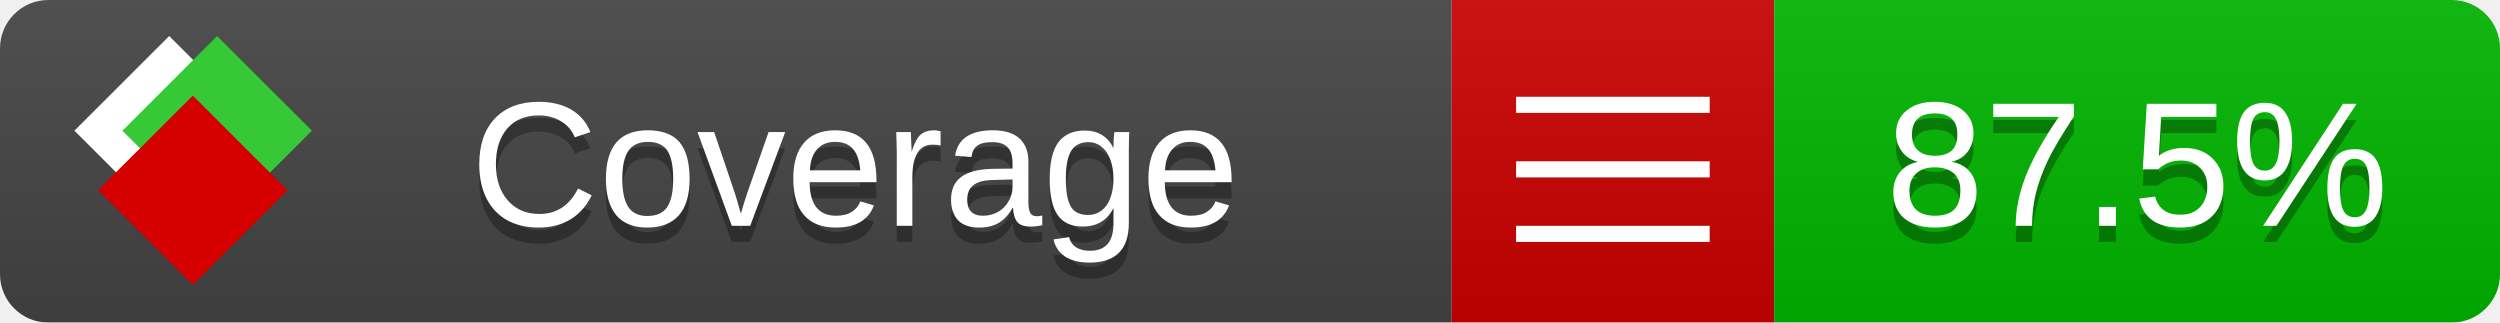
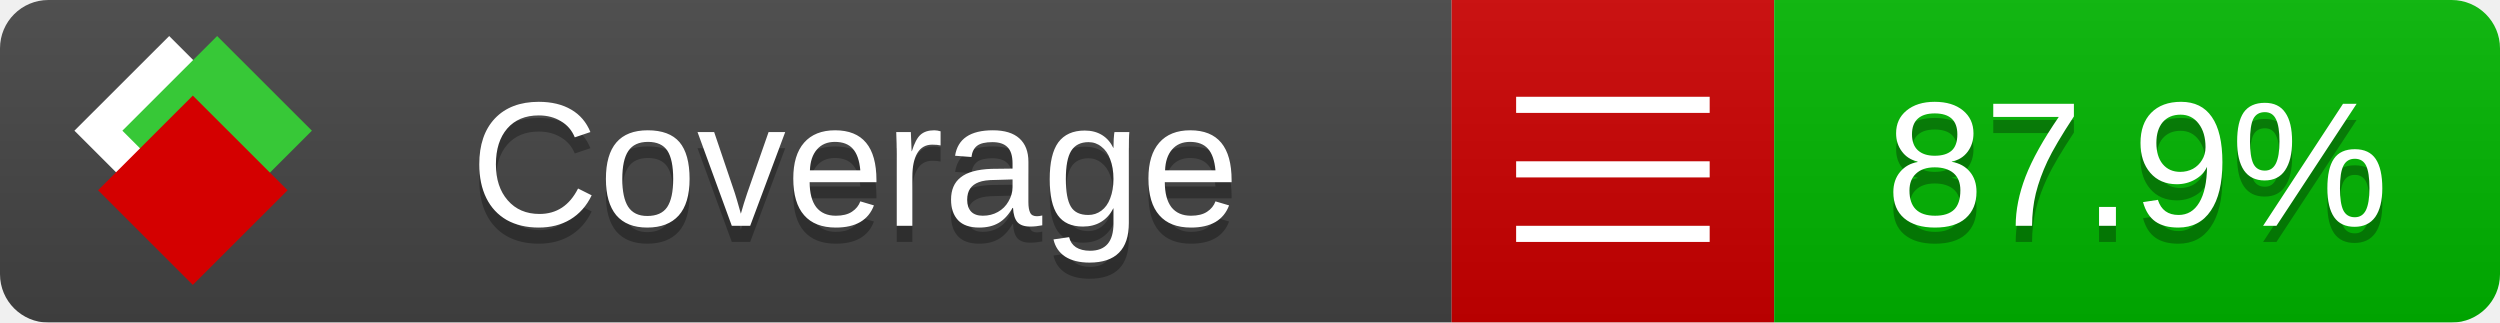
<svg xmlns="http://www.w3.org/2000/svg" xmlns:xlink="http://www.w3.org/1999/xlink" width="155" height="20">
  <style type="text/css">
          
            @keyframes fade1 {
                0% { visibility: visible; opacity: 1; }
               23% { visibility: visible; opacity: 1; }
               25% { visibility: hidden; opacity: 0; }
               48% { visibility: hidden; opacity: 0; }
               50% { visibility: hidden; opacity: 0; }
               73% { visibility: hidden; opacity: 0; }
               75% { visibility: hidden; opacity: 0; }
               98% { visibility: hidden; opacity: 0; }
              100% { visibility: visible; opacity: 1; }
            }
            @keyframes fade2 {
                0% { visibility: hidden; opacity: 0; }
               23% { visibility: hidden; opacity: 0; }
               25% { visibility: visible; opacity: 1; }
               48% { visibility: visible; opacity: 1; }
               50% { visibility: hidden; opacity: 0; }
               73% { visibility: hidden; opacity: 0; }
               75% { visibility: hidden; opacity: 0; }
               98% { visibility: hidden; opacity: 0; }
              100% { visibility: hidden; opacity: 0; }
            }
            @keyframes fade3 {
                0% { visibility: hidden; opacity: 0; }
               23% { visibility: hidden; opacity: 0; }
               25% { visibility: hidden; opacity: 0; }
               48% { visibility: hidden; opacity: 0; }
               50% { visibility: visible; opacity: 1; }
               73% { visibility: visible; opacity: 1; }
               75% { visibility: hidden; opacity: 0; }
               98% { visibility: hidden; opacity: 0; }
              100% { visibility: hidden; opacity: 0; }
            }
            @keyframes fade4 {
                0% { visibility: hidden; opacity: 0; }
               23% { visibility: hidden; opacity: 0; }
               25% { visibility: hidden; opacity: 0; }
               48% { visibility: hidden; opacity: 0; }
               50% { visibility: hidden; opacity: 0; }
               73% { visibility: hidden; opacity: 0; }
               75% { visibility: visible; opacity: 1; }
               98% { visibility: visible; opacity: 1; }
              100% { visibility: hidden; opacity: 0; }
            }
            .linecoverage {
                animation-duration: 15s;
                animation-name: fade1;
                animation-iteration-count: infinite;
            }
            .branchcoverage {
                animation-duration: 15s;
                animation-name: fade2;
                animation-iteration-count: infinite;
            }
            .methodcoverage {
                animation-duration: 15s;
                animation-name: fade3;
                animation-iteration-count: infinite;
            }
            .fullmethodcoverage {
                animation-duration: 15s;
                animation-name: fade4;
                animation-iteration-count: infinite;
            }
          
    </style>
  <defs>
    <linearGradient id="gradient" x2="0" y2="100%">
      <stop offset="0" stop-color="#bbb" stop-opacity=".1" />
      <stop offset="1" stop-opacity=".1" />
    </linearGradient>
    <linearGradient id="c">
      <stop offset="0" stop-color="#d40000" />
      <stop offset="1" stop-color="#ff2a2a" />
    </linearGradient>
    <linearGradient id="a">
      <stop offset="0" stop-color="#e0e0de" />
      <stop offset="1" stop-color="#fff" />
    </linearGradient>
    <linearGradient id="b">
      <stop offset="0" stop-color="#37c837" />
      <stop offset="1" stop-color="#217821" />
    </linearGradient>
    <linearGradient xlink:href="#a" id="e" x1="106.44" x2="69.96" y1="-11.96" y2="-46.84" gradientTransform="matrix(-.8426 -.00045 -.00045 -.8426 -94.27 -75.82)" gradientUnits="userSpaceOnUse" />
    <linearGradient xlink:href="#b" id="f" x1="56.19" x2="77.97" y1="-23.45" y2="10.62" gradientTransform="matrix(.8426 .00045 .00045 .8426 94.27 75.82)" gradientUnits="userSpaceOnUse" />
    <linearGradient xlink:href="#c" id="g" x1="79.98" x2="132.9" y1="10.79" y2="10.79" gradientTransform="matrix(.8426 .00045 .00045 .8426 94.27 75.82)" gradientUnits="userSpaceOnUse" />
    <mask id="mask">
      <rect width="155" height="20" rx="3" fill="#fff" />
    </mask>
    <g id="icon" transform="matrix(.04486 0 0 .04481 -.48 -.63)">
      <rect width="52.92" height="52.92" x="-109.72" y="-27.13" fill="url(#e)" transform="rotate(-135)" />
      <rect width="52.92" height="52.92" x="70.19" y="-39.18" fill="url(#f)" transform="rotate(45)" />
      <rect width="52.92" height="52.92" x="80.05" y="-15.74" fill="url(#g)" transform="rotate(45)" />
    </g>
  </defs>
  <g mask="url(#mask)">
    <rect x="0" y="0" width="90" height="20" fill="#444" />
    <rect x="90" y="0" width="20" height="20" fill="#c00" />
    <rect x="110" y="0" width="45" height="20" fill="#00B600" />
    <rect x="0" y="0" width="155" height="20" fill="url(#gradient)" />
  </g>
  <g>
    <path class="" stroke="#fff" d="M94 6.5 h12 M94 10.5 h12 M94 14.5 h12" />
  </g>
  <g fill="#fff" text-anchor="middle" font-family="Verdana,Arial,Geneva,sans-serif" font-size="11">
    <a xlink:href="https://github.com/danielpalme/ReportGenerator" target="_top">
      <use xlink:href="#icon" transform="translate(3,1) scale(3.5)" />
    </a>
    <text x="53" y="15" fill="#010101" fill-opacity=".3">Coverage</text>
    <text x="53" y="14" fill="#fff">Coverage</text>
-     <text class="" x="132.5" y="15" fill="#010101" fill-opacity=".3">87.5%</text>
-     <text class="" x="132.5" y="14">87.5%</text>
+     <text class="" x="132.5" y="15" fill="#010101" fill-opacity=".3">87.9%</text>
+     <text class="" x="132.5" y="14">87.9%</text>
  </g>
  <g>
    <rect class="" x="90" y="0" width="65" height="20" fill-opacity="0" />
  </g>
</svg>
